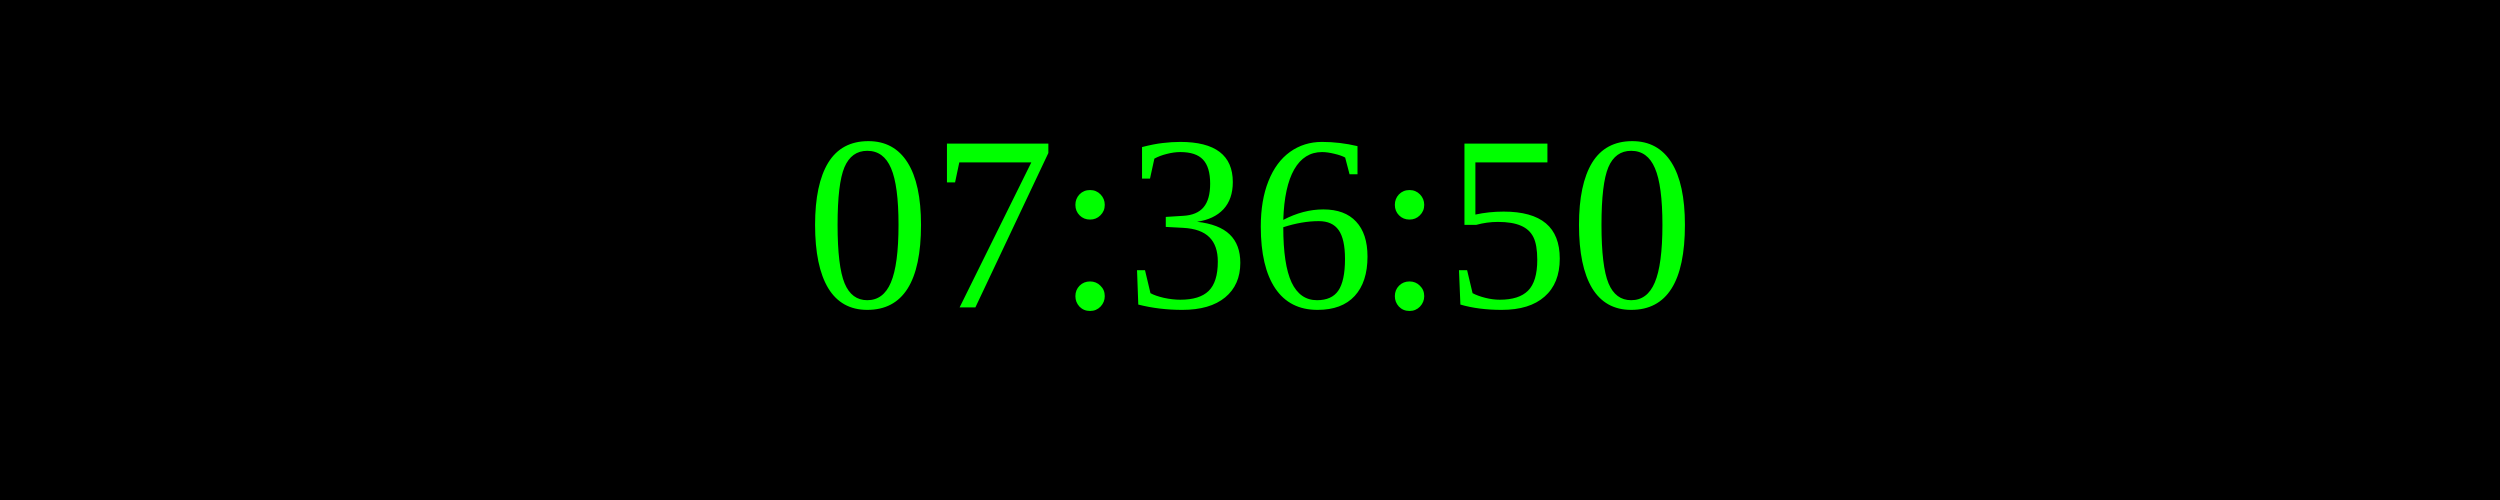
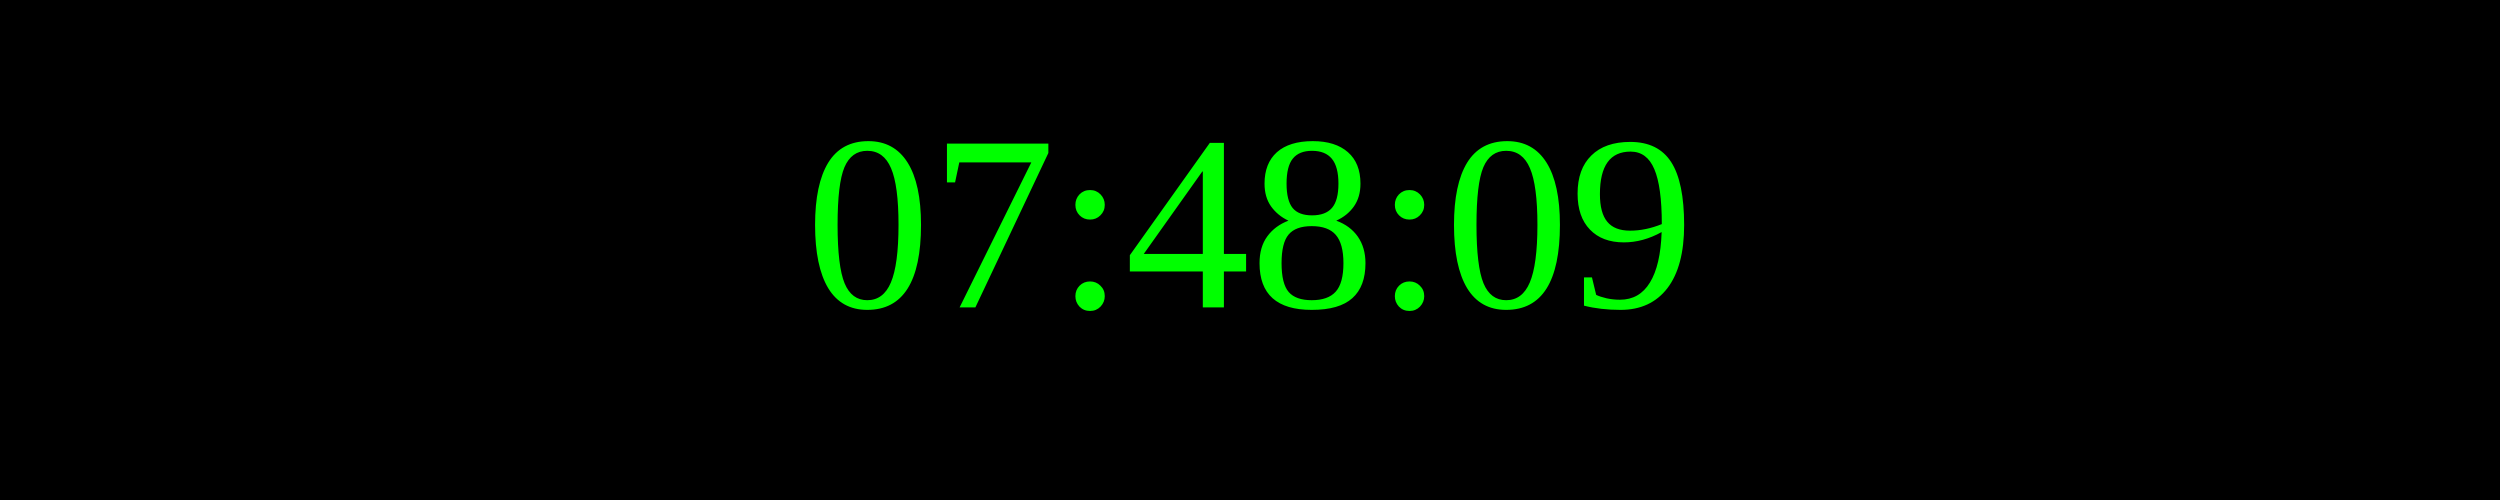
<svg xmlns="http://www.w3.org/2000/svg" width="250" height="50">
  <rect width="100%" height="100%" fill="black" />
  <text x="50%" y="50%" font-size="25" fill="lime" text-anchor="middle" dominant-baseline="middle">
- 07:36:50
+ 07:48:09
</text>
</svg>
